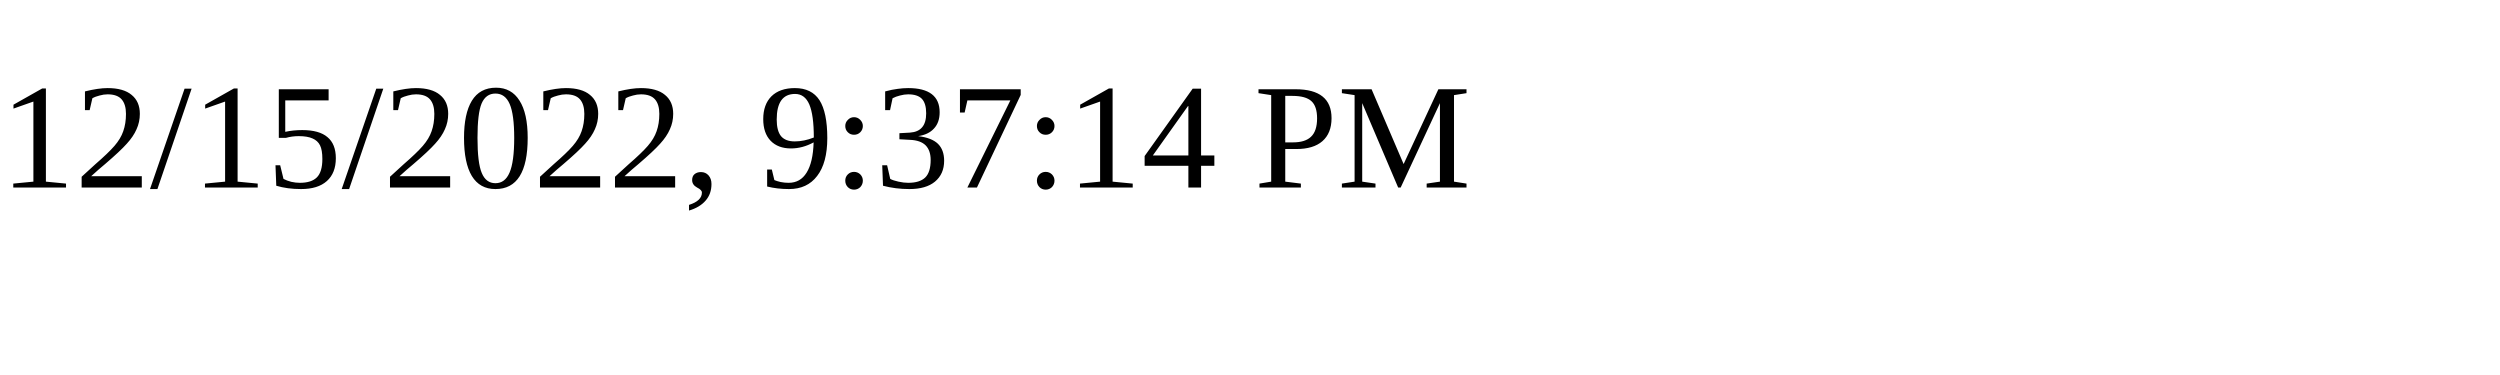
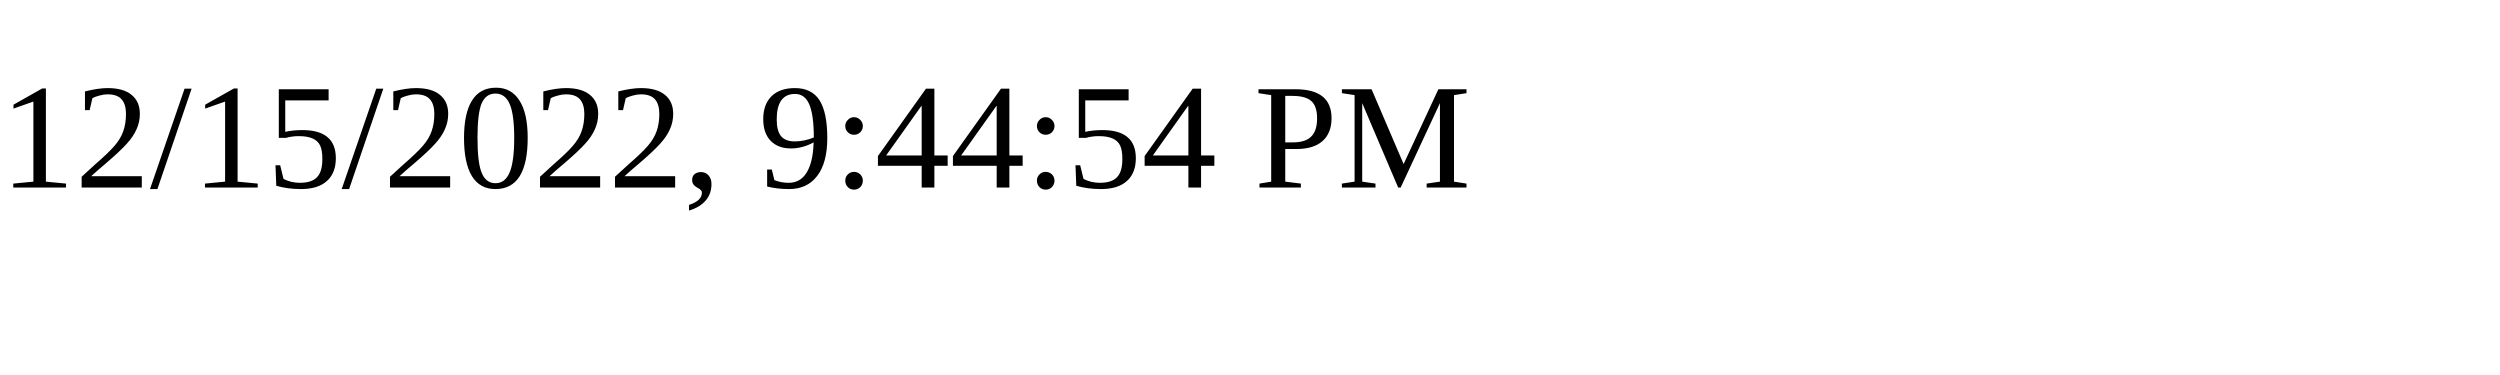
<svg xmlns="http://www.w3.org/2000/svg" height="30" width="200">
-   <text x="0" y="15">12/15/2022, 9:37:14 PM</text>
+   <text x="0" y="15">12/15/2022, 9:44:54 PM</text>
</svg>
